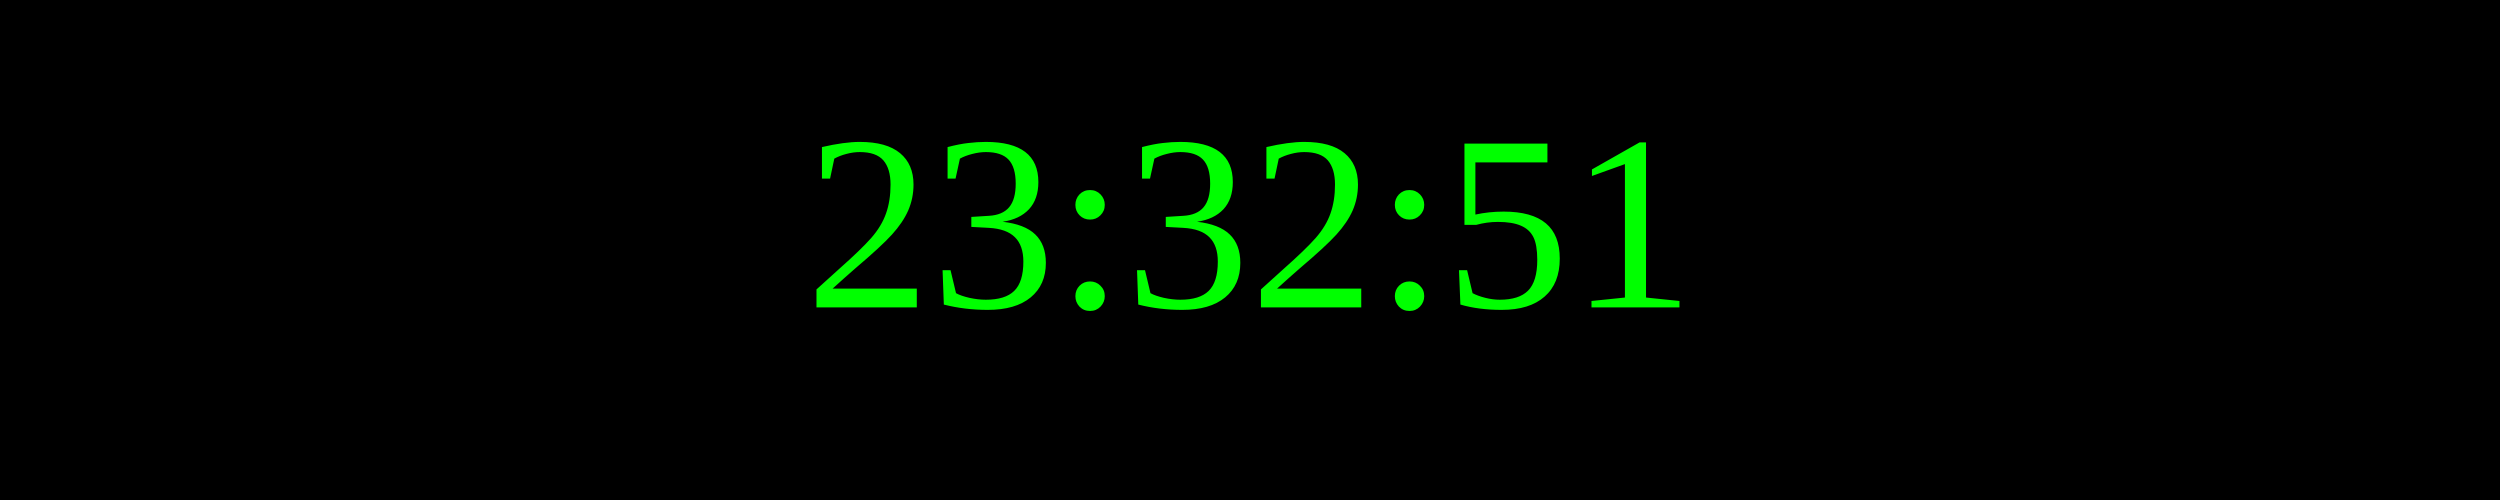
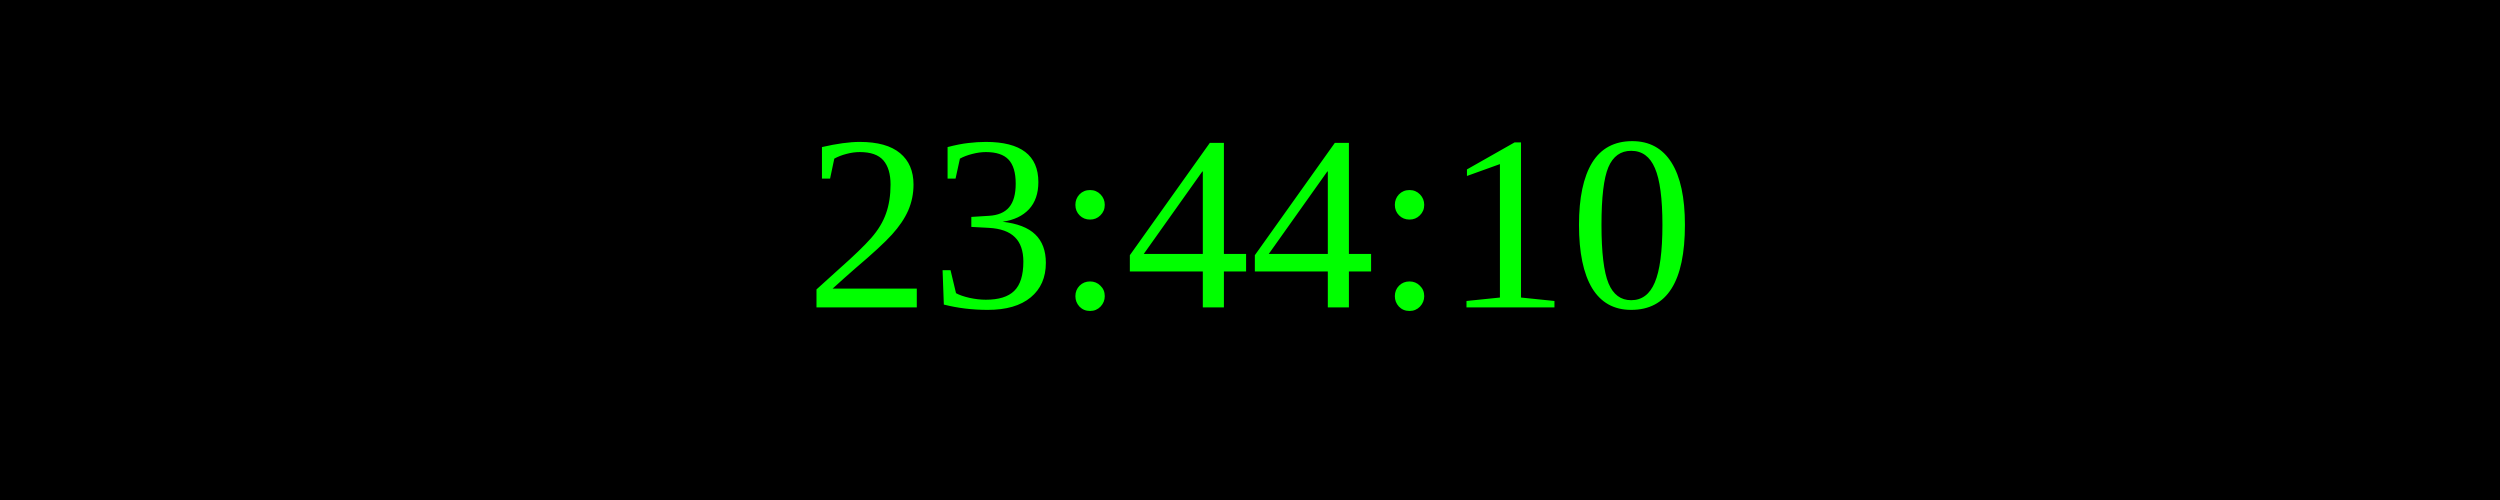
<svg xmlns="http://www.w3.org/2000/svg" width="250" height="50">
  <rect width="100%" height="100%" fill="black" />
  <text x="50%" y="50%" font-size="25" fill="lime" text-anchor="middle" dominant-baseline="middle">
- 23:32:51
+ 23:44:10
</text>
</svg>
